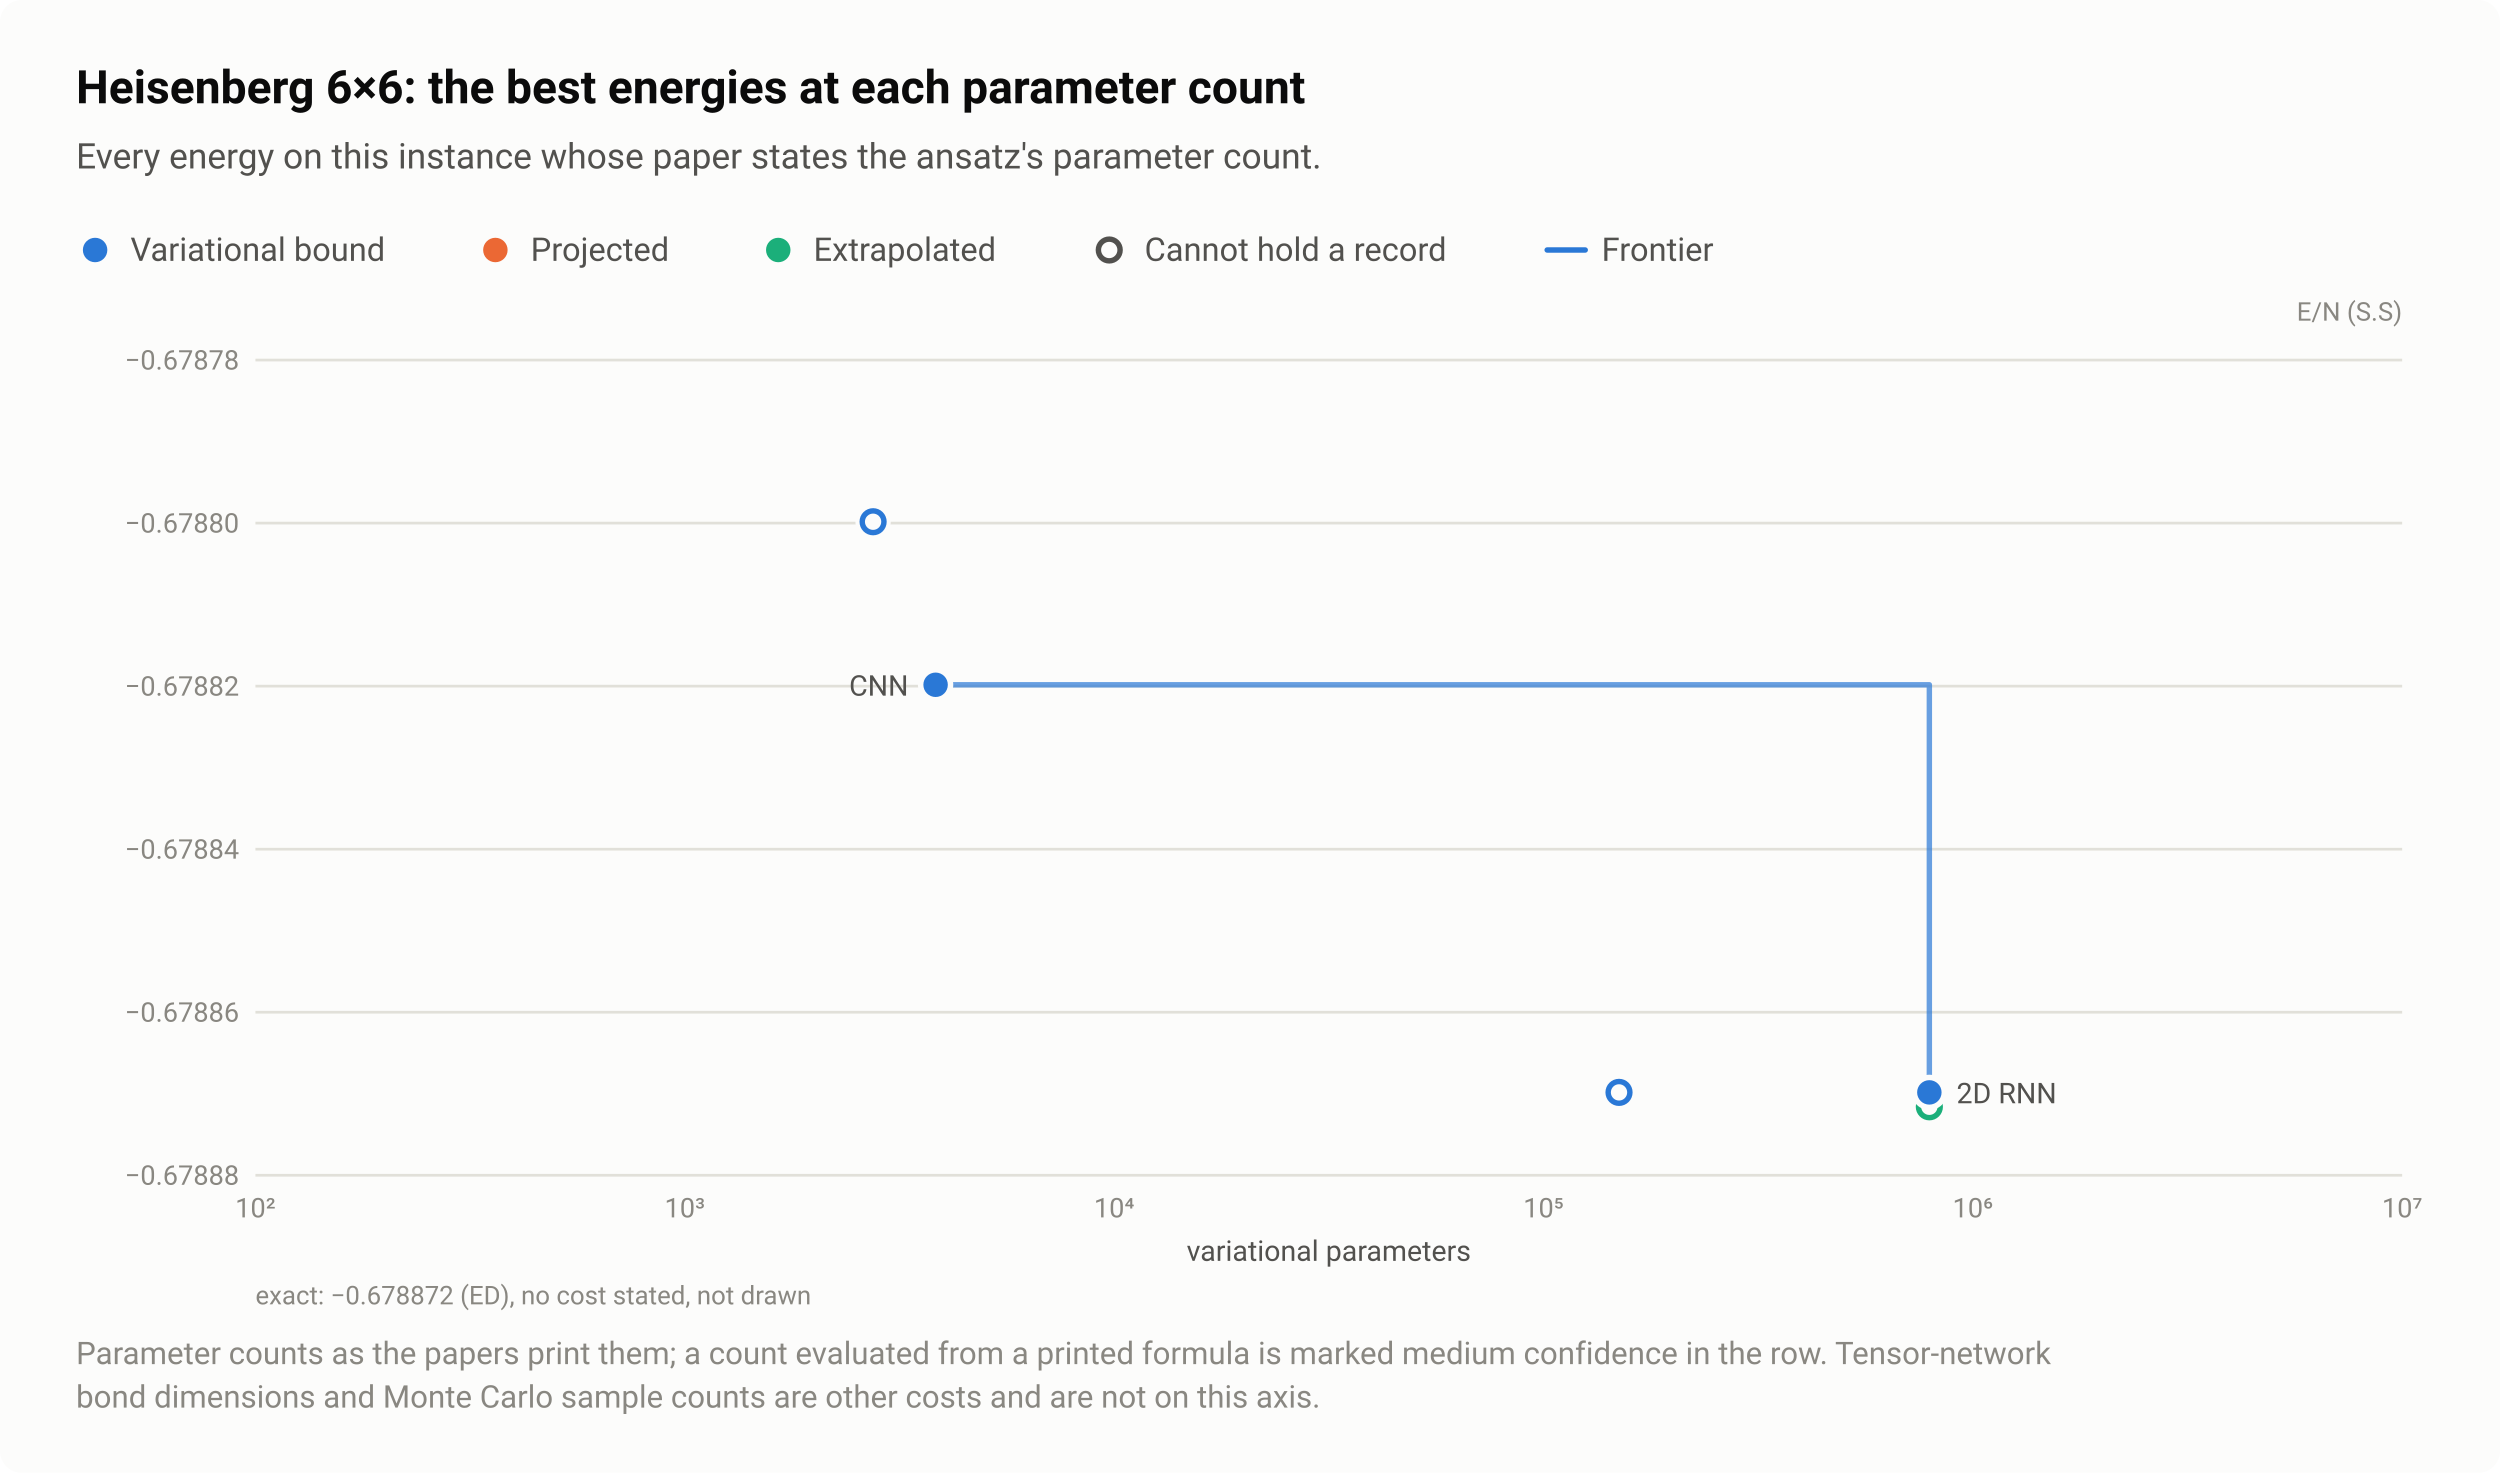
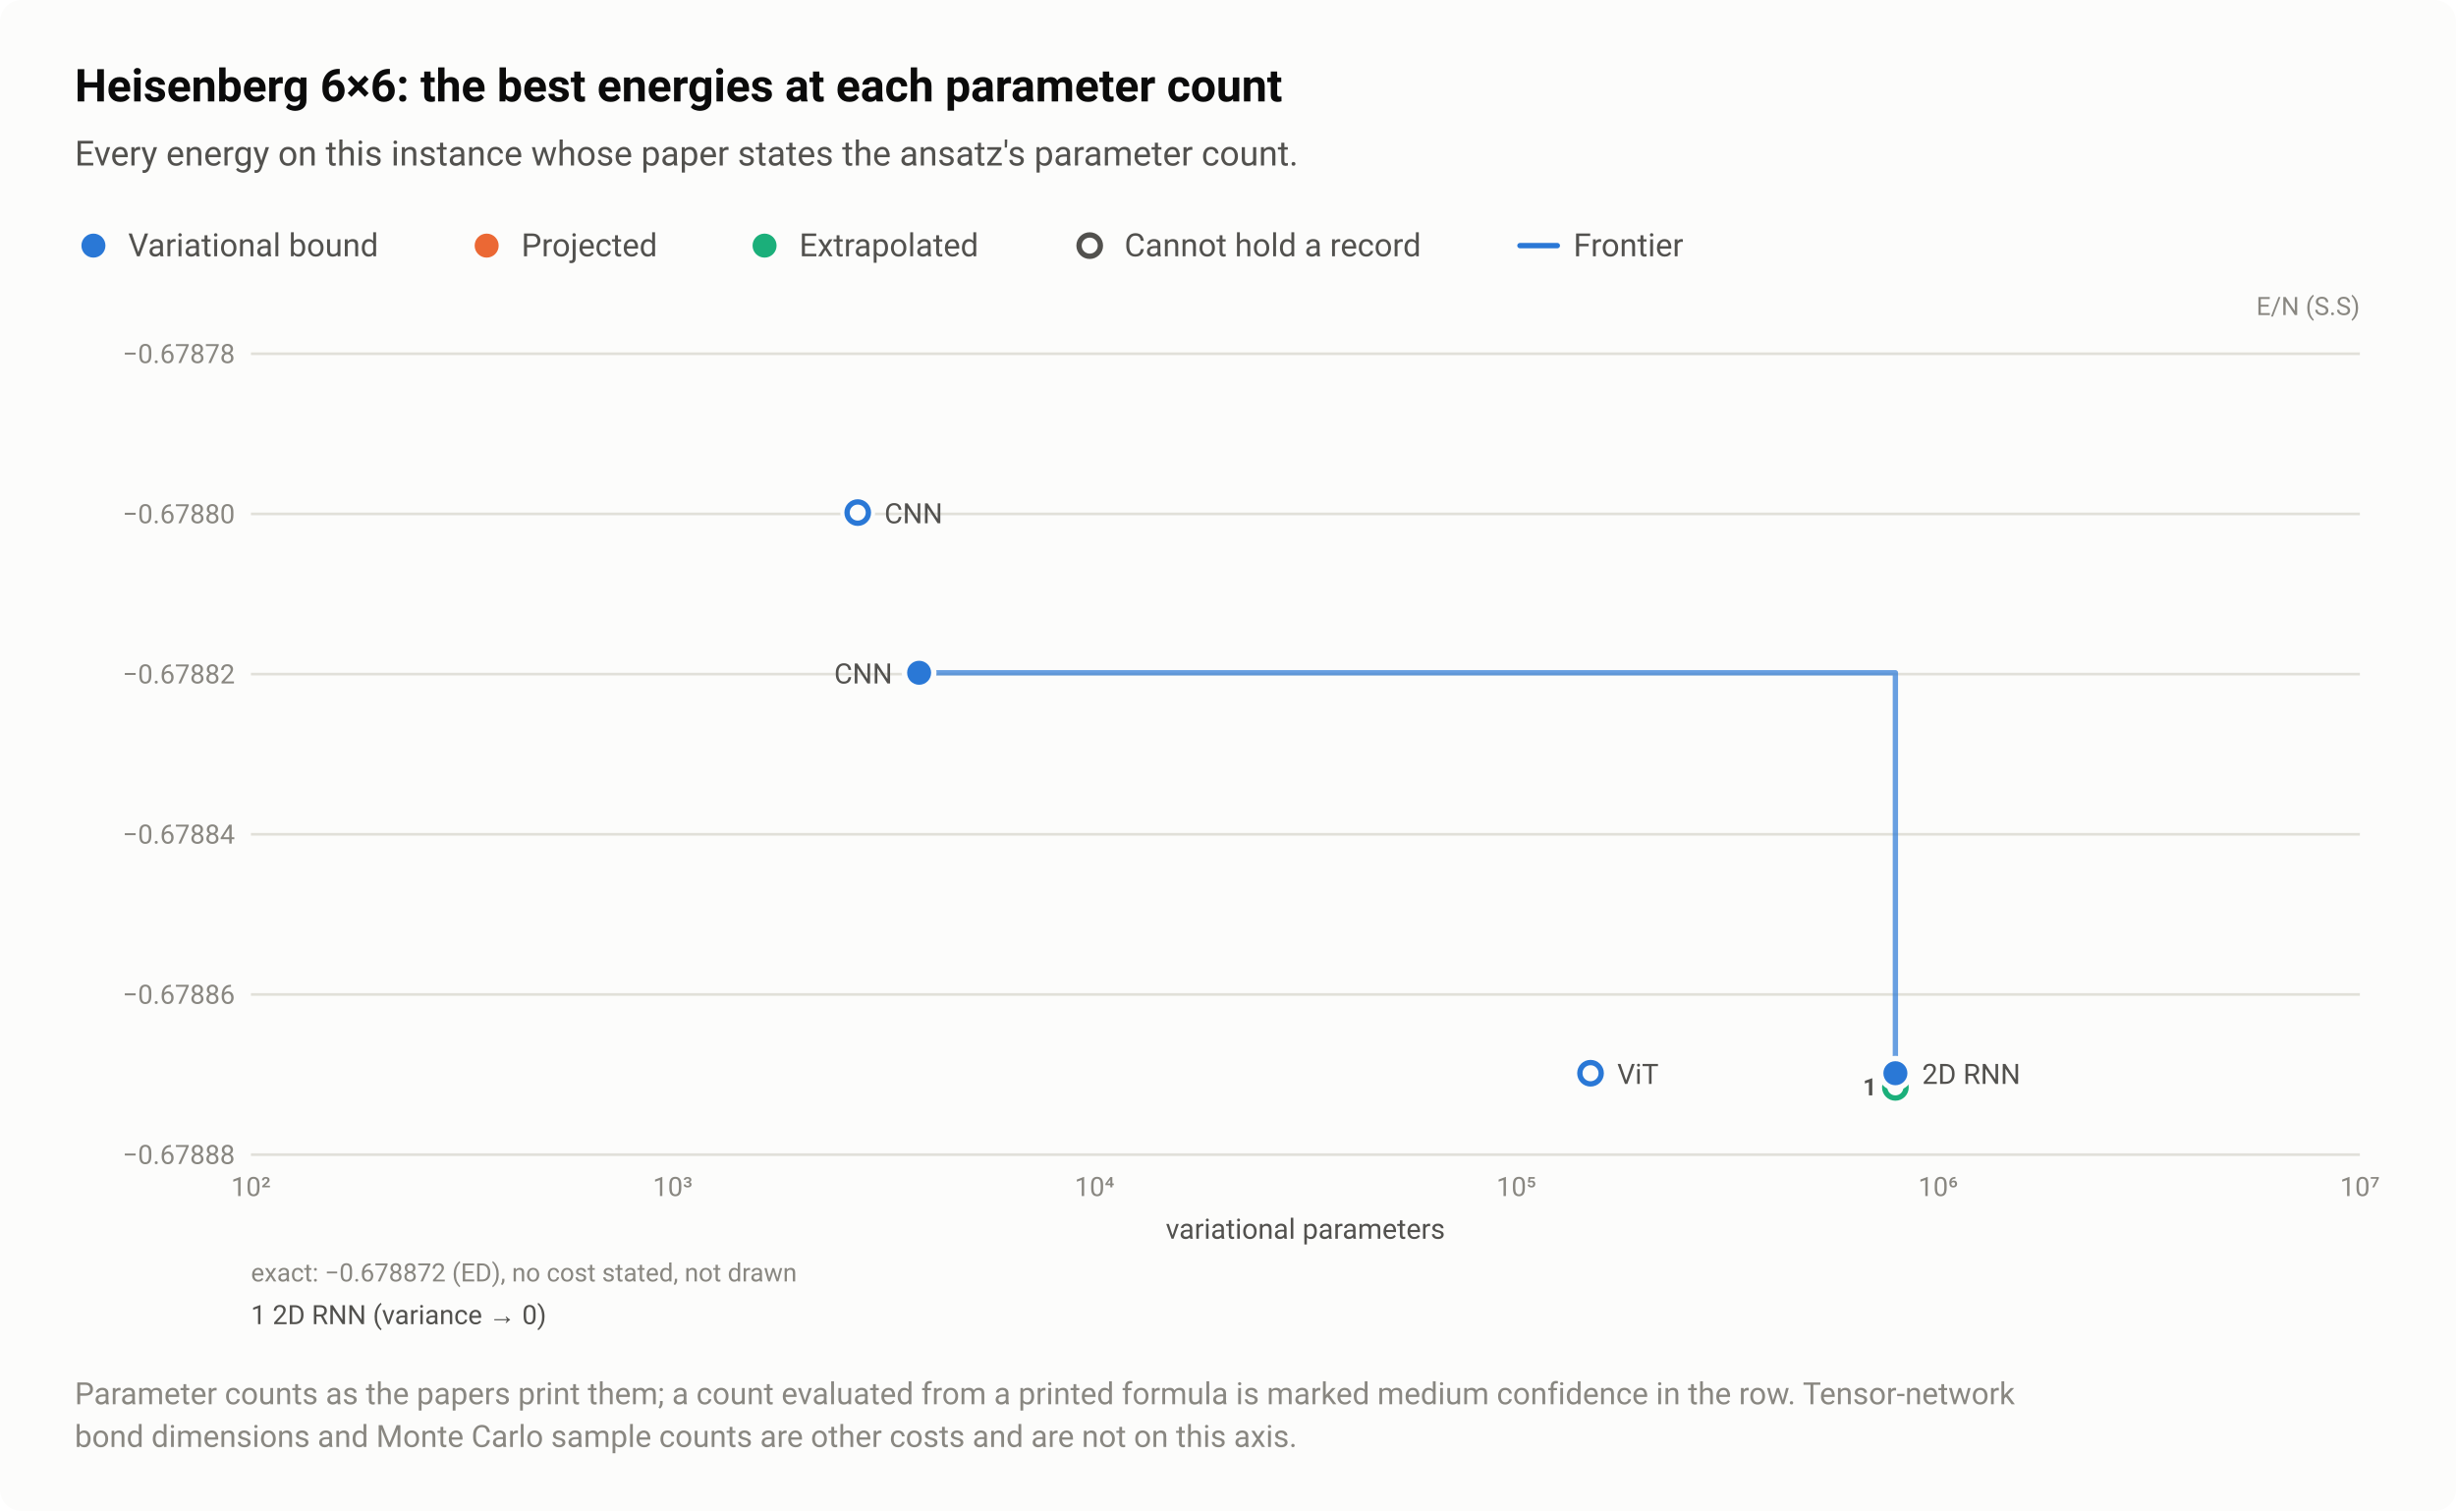
- <svg xmlns="http://www.w3.org/2000/svg" width="920" height="542" viewBox="0 0 920 542" role="img" aria-labelledby="title desc">
+ <svg xmlns="http://www.w3.org/2000/svg" width="920" height="566" viewBox="0 0 920 566" role="img" aria-labelledby="title desc">
  <style>text{font-family:system-ui,-apple-system,"Segoe UI",Roboto,"Helvetica Neue",Arial,sans-serif}</style>
-   <rect width="920" height="542" rx="8" fill="#fcfcfb" />
+   <rect width="920" height="566" rx="8" fill="#fcfcfb" />
  <text x="28" y="38" font-size="17" fill="#0b0b0b" font-weight="600">Heisenberg 6×6: the best energies at each parameter count</text>
  <text x="28" y="62" font-size="13" fill="#52514e">Every energy on this instance whose paper states the ansatz's parameter count.</text>
  <circle cx="35" cy="92" r="6.5" fill="#fcfcfb" />
  <circle cx="35" cy="92" r="4.5" fill="#2a78d6" />
  <text x="48" y="96" font-size="12" fill="#52514e">Variational bound</text>
  <circle cx="182.3" cy="92" r="6.5" fill="#fcfcfb" />
  <circle cx="182.3" cy="92" r="4.5" fill="#eb6834" />
  <text x="195.3" y="96" font-size="12" fill="#52514e">Projected</text>
  <circle cx="286.4" cy="92" r="6.5" fill="#fcfcfb" />
  <circle cx="286.4" cy="92" r="4.5" fill="#1baf7a" />
  <text x="299.4" y="96" font-size="12" fill="#52514e">Extrapolated</text>
  <circle cx="408.2" cy="92" r="6.5" fill="#fcfcfb" />
  <circle cx="408.2" cy="92" r="4" fill="#fcfcfb" stroke="#52514e" stroke-width="2" />
  <text x="421.2" y="96" font-size="12" fill="#52514e">Cannot hold a record</text>
  <path d="M569.36 92H583.36" stroke="#2a78d6" stroke-width="2" stroke-linecap="round" />
  <text x="589.4" y="96" font-size="12" fill="#52514e">Frontier</text>
  <text x="884" y="118" font-size="9.5" fill="#898781" text-anchor="end">E/N (S.S)</text>
  <path d="M94 432.5H884" stroke="#e1e0d9" stroke-width="1" />
  <text x="88" y="436" font-size="10" fill="#898781" text-anchor="end" style="font-variant-numeric:tabular-nums">−0.67888</text>
  <path d="M94 372.5H884" stroke="#e1e0d9" stroke-width="1" />
  <text x="88" y="376" font-size="10" fill="#898781" text-anchor="end" style="font-variant-numeric:tabular-nums">−0.67886</text>
  <path d="M94 312.5H884" stroke="#e1e0d9" stroke-width="1" />
  <text x="88" y="316" font-size="10" fill="#898781" text-anchor="end" style="font-variant-numeric:tabular-nums">−0.67884</text>
  <path d="M94 252.5H884" stroke="#e1e0d9" stroke-width="1" />
  <text x="88" y="256" font-size="10" fill="#898781" text-anchor="end" style="font-variant-numeric:tabular-nums">−0.67882</text>
  <path d="M94 192.5H884" stroke="#e1e0d9" stroke-width="1" />
  <text x="88" y="196" font-size="10" fill="#898781" text-anchor="end" style="font-variant-numeric:tabular-nums">−0.67880</text>
  <path d="M94 132.5H884" stroke="#e1e0d9" stroke-width="1" />
  <text x="88" y="136" font-size="10" fill="#898781" text-anchor="end" style="font-variant-numeric:tabular-nums">−0.67878</text>
  <text x="94" y="448" font-size="10" fill="#898781" text-anchor="middle" style="font-variant-numeric:tabular-nums">10²</text>
  <text x="252" y="448" font-size="10" fill="#898781" text-anchor="middle" style="font-variant-numeric:tabular-nums">10³</text>
  <text x="410" y="448" font-size="10" fill="#898781" text-anchor="middle" style="font-variant-numeric:tabular-nums">10⁴</text>
  <text x="568" y="448" font-size="10" fill="#898781" text-anchor="middle" style="font-variant-numeric:tabular-nums">10⁵</text>
  <text x="726" y="448" font-size="10" fill="#898781" text-anchor="middle" style="font-variant-numeric:tabular-nums">10⁶</text>
  <text x="884" y="448" font-size="10" fill="#898781" text-anchor="middle" style="font-variant-numeric:tabular-nums">10⁷</text>
  <path d="M344.3 252H710V402" fill="none" stroke="#2a78d6" stroke-width="2" stroke-linejoin="round" stroke-linecap="round" opacity="0.7" />
  <a class="pt" href="/instances/#r-Heisenberg_square_36_P-7b04264f">
    <circle cx="710" cy="407.3" r="6.5" fill="#fcfcfb" />
    <circle cx="710" cy="407.3" r="4" fill="#fcfcfb" stroke="#1baf7a" stroke-width="2" />
  </a>
  <a class="pt" href="/instances/#r-Heisenberg_square_36_P-01101ea7">
    <circle cx="321.3" cy="192" r="6.5" fill="#fcfcfb" />
    <circle cx="321.3" cy="192" r="4" fill="#fcfcfb" stroke="#2a78d6" stroke-width="2" />
  </a>
  <a class="pt" href="/instances/#r-Heisenberg_square_36_P-cf8d6284">
    <circle cx="595.8" cy="402" r="6.5" fill="#fcfcfb" />
    <circle cx="595.8" cy="402" r="4" fill="#fcfcfb" stroke="#2a78d6" stroke-width="2" />
  </a>
  <a class="pt" href="/instances/#r-Heisenberg_square_36_P-ce066af9">
    <circle cx="710" cy="402" r="6.5" fill="#fcfcfb" />
    <circle cx="710" cy="402" r="4.5" fill="#2a78d6" />
  </a>
  <a class="pt" href="/instances/#r-Heisenberg_square_36_P-130396e6">
    <circle cx="344.3" cy="252" r="6.5" fill="#fcfcfb" />
    <circle cx="344.3" cy="252" r="4.5" fill="#2a78d6" />
  </a>
+   <text x="331.3" y="196" font-size="10.5" fill="#52514e" text-anchor="start">CNN</text>
  <text x="334.3" y="256" font-size="10.5" fill="#52514e" text-anchor="end">CNN</text>
  <text x="720" y="406" font-size="10.5" fill="#52514e" text-anchor="start">2D RNN</text>
+   <text x="605.8" y="406" font-size="10.5" fill="#52514e" text-anchor="start">ViT</text>
+   <text x="703" y="410.3" font-size="9" fill="#52514e" font-weight="600" text-anchor="end">1</text>
  <text x="489" y="464" font-size="10.5" fill="#52514e" text-anchor="middle">variational parameters</text>
  <text x="94" y="480" font-size="9.5" fill="#898781">exact: −0.678872 (ED), no cost stated, not drawn</text>
-   <text x="28" y="502" font-size="11.5" fill="#898781">Parameter counts as the papers print them; a count evaluated from a printed formula is marked medium confidence in the row. Tensor-network</text>
-   <text x="28" y="518" font-size="11.5" fill="#898781">bond dimensions and Monte Carlo sample counts are other costs and are not on this axis.</text>
+   <text x="94" y="496" font-size="10" fill="#52514e">1 2D RNN (variance → 0)</text>
+   <text x="28" y="526" font-size="11.5" fill="#898781">Parameter counts as the papers print them; a count evaluated from a printed formula is marked medium confidence in the row. Tensor-network</text>
+   <text x="28" y="542" font-size="11.5" fill="#898781">bond dimensions and Monte Carlo sample counts are other costs and are not on this axis.</text>
</svg>
